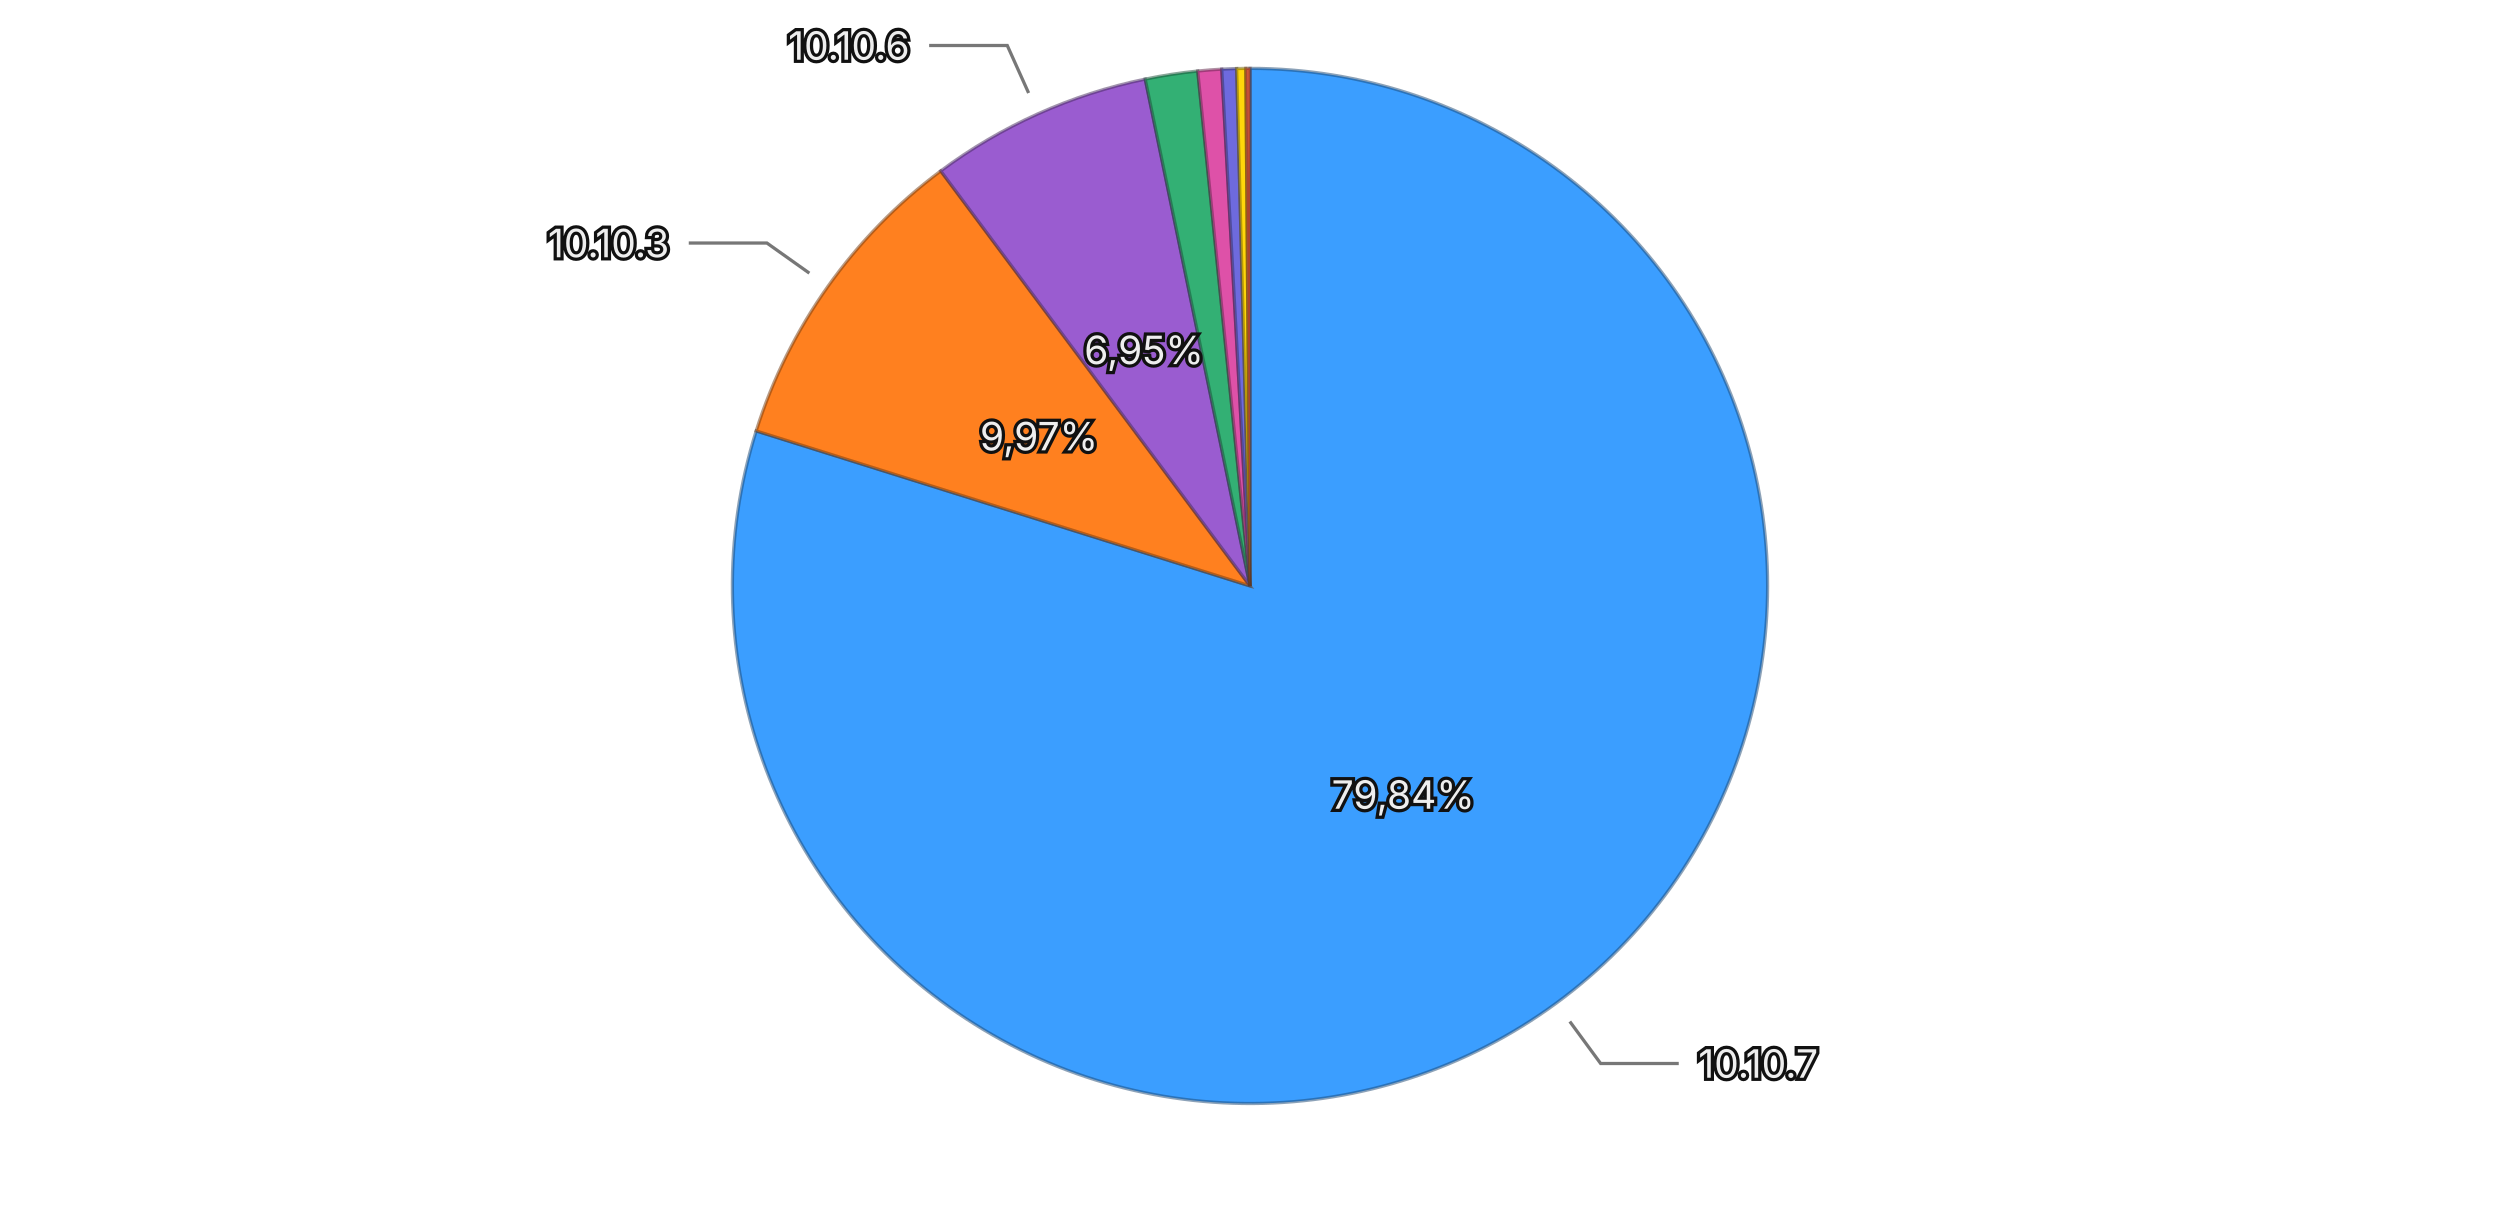
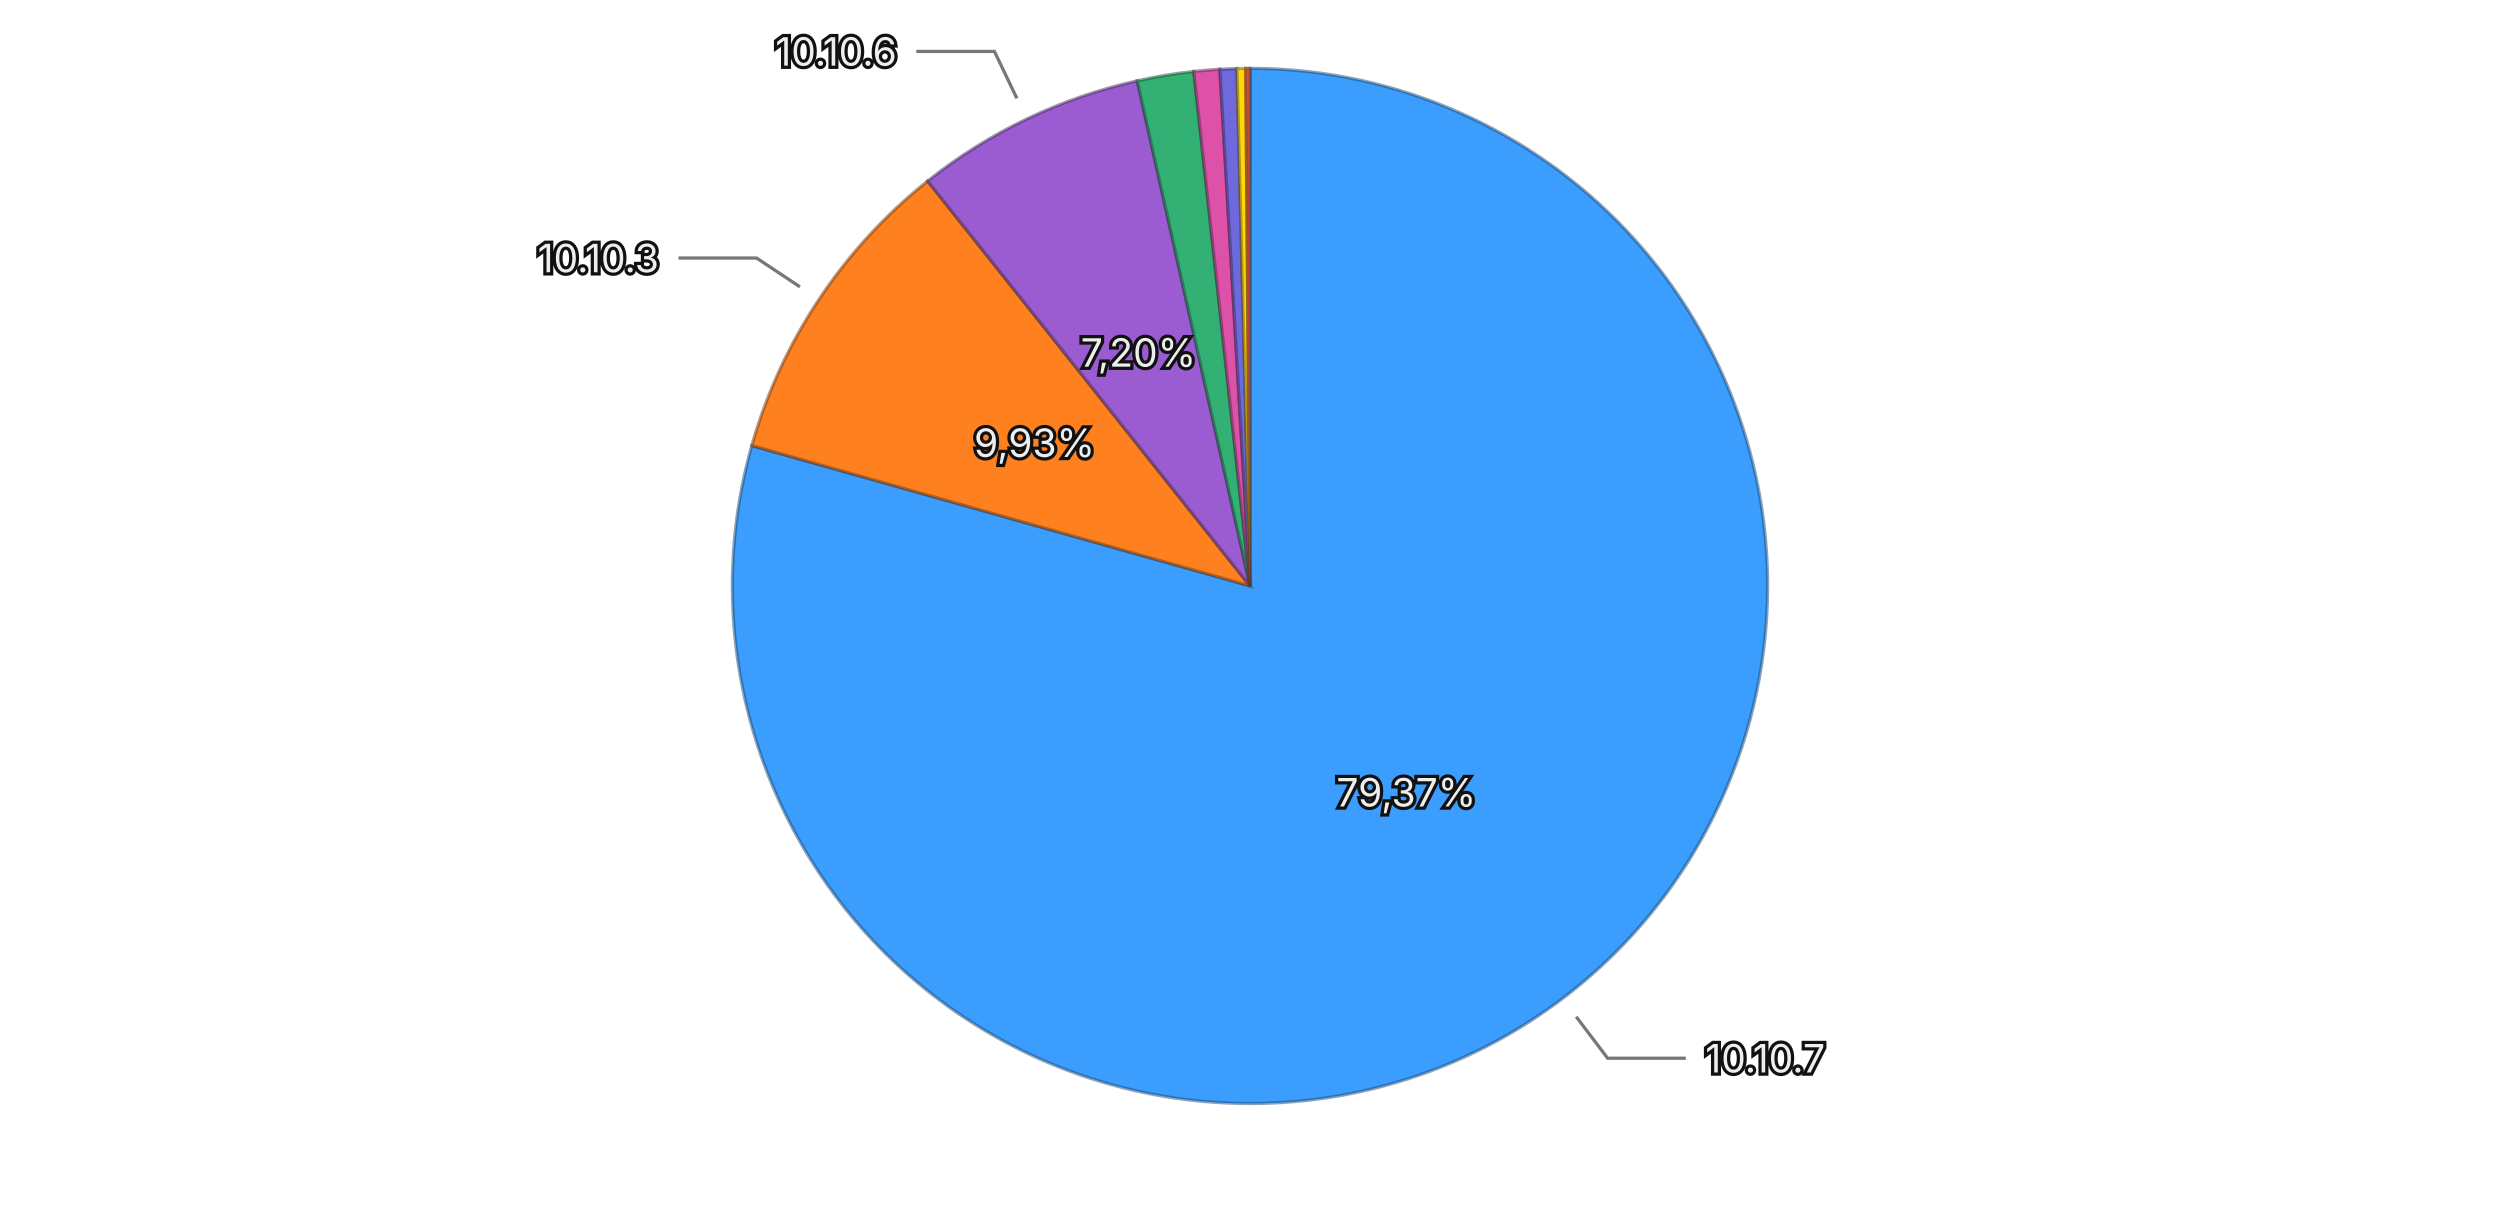
<svg xmlns="http://www.w3.org/2000/svg" viewBox="0 0 768 370">
  <rect width="768" height="370" fill="transparent" />
  <g>
-     <path d="M384,180 L384.000,21.000 A159,159 0 1,1 232.297,132.383 Z" fill="#3b9eff" stroke="rgba(26, 71, 114, 0.5)" stroke-width="1" />
-     <path d="M384,180 L232.297,132.383 A159,159 0 0,1 288.994,52.506 Z" fill="#ff801f" stroke="rgba(114, 57, 13, 0.5)" stroke-width="1" />
-     <path d="M384,180 L288.994,52.506 A159,159 0 0,1 351.811,24.292 Z" fill="#9a5cd0" stroke="rgba(69, 41, 93, 0.5)" stroke-width="1" />
-     <path d="M384,180 L351.811,24.292 A159,159 0 0,1 367.941,21.813 Z" fill="#33b074" stroke="rgba(22, 79, 52, 0.5)" stroke-width="1" />
-     <path d="M384,180 L367.941,21.813 A159,159 0 0,1 375.318,21.237 Z" fill="#de51a8" stroke="rgba(99, 36, 75, 0.5)" stroke-width="1" />
-     <path d="M384,180 L375.318,21.237 A159,159 0 0,1 379.899,21.053 Z" fill="#6e6ade" stroke="rgba(49, 47, 99, 0.5)" stroke-width="1" />
-     <path d="M384,180 L379.899,21.053 A159,159 0 0,1 382.713,21.005 Z" fill="#ffd60a" stroke="rgba(114, 96, 4, 0.5)" stroke-width="1" />
-     <path d="M384,180 L382.713,21.005 A159,159 0 0,1 384.000,21.000 Z" fill="#ec6142" stroke="rgba(106, 43, 29, 0.5)" stroke-width="1" />
-     <text x="431.050" y="244.082" text-anchor="middle" dominant-baseline="central" font-family="system-ui, -apple-system, sans-serif" font-size="12" fill="#eeeeee" stroke="#111111" stroke-width="2" paint-order="stroke">79,84%</text>
-     <text x="319.171" y="133.985" text-anchor="middle" dominant-baseline="central" font-family="system-ui, -apple-system, sans-serif" font-size="12" fill="#eeeeee" stroke="#111111" stroke-width="2" paint-order="stroke">9,97%</text>
-     <text x="351.428" y="107.479" text-anchor="middle" dominant-baseline="central" font-family="system-ui, -apple-system, sans-serif" font-size="12" fill="#eeeeee" stroke="#111111" stroke-width="2" paint-order="stroke">6,95%</text>
+     <path d="M384,180 L384.000,21.000 A159,159 0 1,1 230.955,136.891 Z" fill="#3b9eff" stroke="rgba(26, 71, 114, 0.5)" stroke-width="1" />
+     <path d="M384,180 L230.955,136.891 A159,159 0 0,1 284.970,55.605 Z" fill="#ff801f" stroke="rgba(114, 57, 13, 0.5)" stroke-width="1" />
+     <path d="M384,180 L284.970,55.605 A159,159 0 0,1 349.356,24.820 Z" fill="#9a5cd0" stroke="rgba(69, 41, 93, 0.5)" stroke-width="1" />
+     <path d="M384,180 L349.356,24.820 A159,159 0 0,1 366.736,21.940 Z" fill="#33b074" stroke="rgba(22, 79, 52, 0.5)" stroke-width="1" />
+     <path d="M384,180 L366.736,21.940 A159,159 0 0,1 374.741,21.270 Z" fill="#de51a8" stroke="rgba(99, 36, 75, 0.5)" stroke-width="1" />
+     <path d="M384,180 L374.741,21.270 A159,159 0 0,1 379.983,21.051 Z" fill="#6e6ade" stroke="rgba(49, 47, 99, 0.5)" stroke-width="1" />
+     <path d="M384,180 L379.983,21.051 A159,159 0 0,1 382.688,21.005 Z" fill="#ffd60a" stroke="rgba(114, 96, 4, 0.5)" stroke-width="1" />
+     <path d="M384,180 L382.688,21.005 A159,159 0 0,1 384.000,21.000 Z" fill="#ec6142" stroke="rgba(106, 43, 29, 0.5)" stroke-width="1" />
+     <text x="431.993" y="243.379" text-anchor="middle" dominant-baseline="central" font-family="system-ui, -apple-system, sans-serif" font-size="12" fill="#eeeeee" stroke="#111111" stroke-width="2" paint-order="stroke">79,37%</text>
+     <text x="317.786" y="136.001" text-anchor="middle" dominant-baseline="central" font-family="system-ui, -apple-system, sans-serif" font-size="12" fill="#eeeeee" stroke="#111111" stroke-width="2" paint-order="stroke">9,93%</text>
+     <text x="349.707" y="108.277" text-anchor="middle" dominant-baseline="central" font-family="system-ui, -apple-system, sans-serif" font-size="12" fill="#eeeeee" stroke="#111111" stroke-width="2" paint-order="stroke">7,20%</text>
    <g opacity="1">
-       <path fill="none" stroke="#777777" stroke-width="1" d="M482.244,313.807L491.713,326.704L515.713,326.704" />
-       <text x="521.713" y="326.704" text-anchor="start" dominant-baseline="central" font-family="system-ui, -apple-system, sans-serif" font-size="12" fill="#eeeeee" stroke="#111111" stroke-width="2" paint-order="stroke">10.10.7</text>
+       <path fill="none" stroke="#777777" stroke-width="1" d="M484.212,312.339L493.871,325.094L517.871,325.094" />
+       <text x="523.871" y="325.094" text-anchor="start" dominant-baseline="central" font-family="system-ui, -apple-system, sans-serif" font-size="12" fill="#eeeeee" stroke="#111111" stroke-width="2" paint-order="stroke">10.10.7</text>
    </g>
    <g opacity="1">
-       <path fill="none" stroke="#777777" stroke-width="1" d="M248.633,83.918L235.586,74.657L211.586,74.657" />
-       <text x="205.586" y="74.657" text-anchor="end" dominant-baseline="central" font-family="system-ui, -apple-system, sans-serif" font-size="12" fill="#eeeeee" stroke="#111111" stroke-width="2" paint-order="stroke">10.10.3</text>
+       <path fill="none" stroke="#777777" stroke-width="1" d="M245.742,88.127L232.416,79.272L208.416,79.272" />
+       <text x="202.416" y="79.272" text-anchor="end" dominant-baseline="central" font-family="system-ui, -apple-system, sans-serif" font-size="12" fill="#eeeeee" stroke="#111111" stroke-width="2" paint-order="stroke">10.10.3</text>
    </g>
    <g opacity="1">
-       <path fill="none" stroke="#777777" stroke-width="1" d="M315.989,28.572L309.433,13.977L285.433,13.977" />
-       <text x="279.433" y="13.977" text-anchor="end" dominant-baseline="central" font-family="system-ui, -apple-system, sans-serif" font-size="12" fill="#eeeeee" stroke="#111111" stroke-width="2" paint-order="stroke">10.10.6</text>
+       <path fill="none" stroke="#777777" stroke-width="1" d="M312.394,30.238L305.492,15.803L281.492,15.803" />
+       <text x="275.492" y="15.803" text-anchor="end" dominant-baseline="central" font-family="system-ui, -apple-system, sans-serif" font-size="12" fill="#eeeeee" stroke="#111111" stroke-width="2" paint-order="stroke">10.10.6</text>
    </g>
  </g>
</svg>
